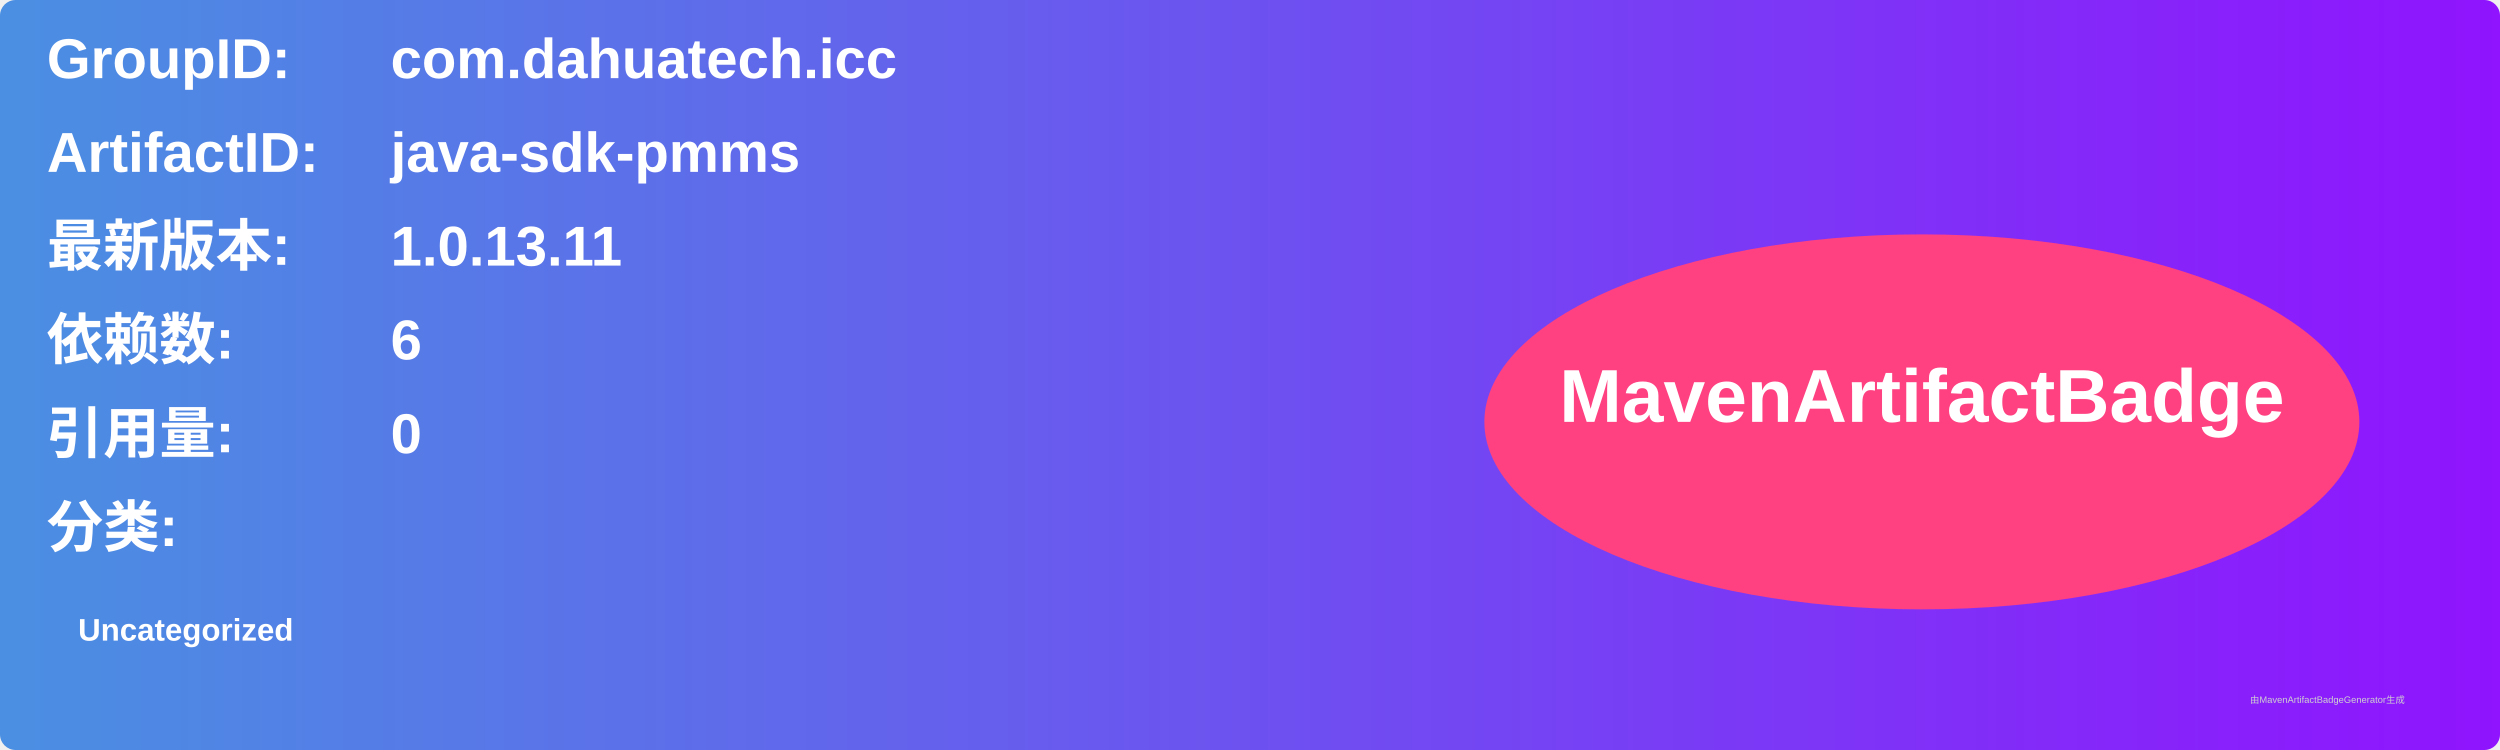
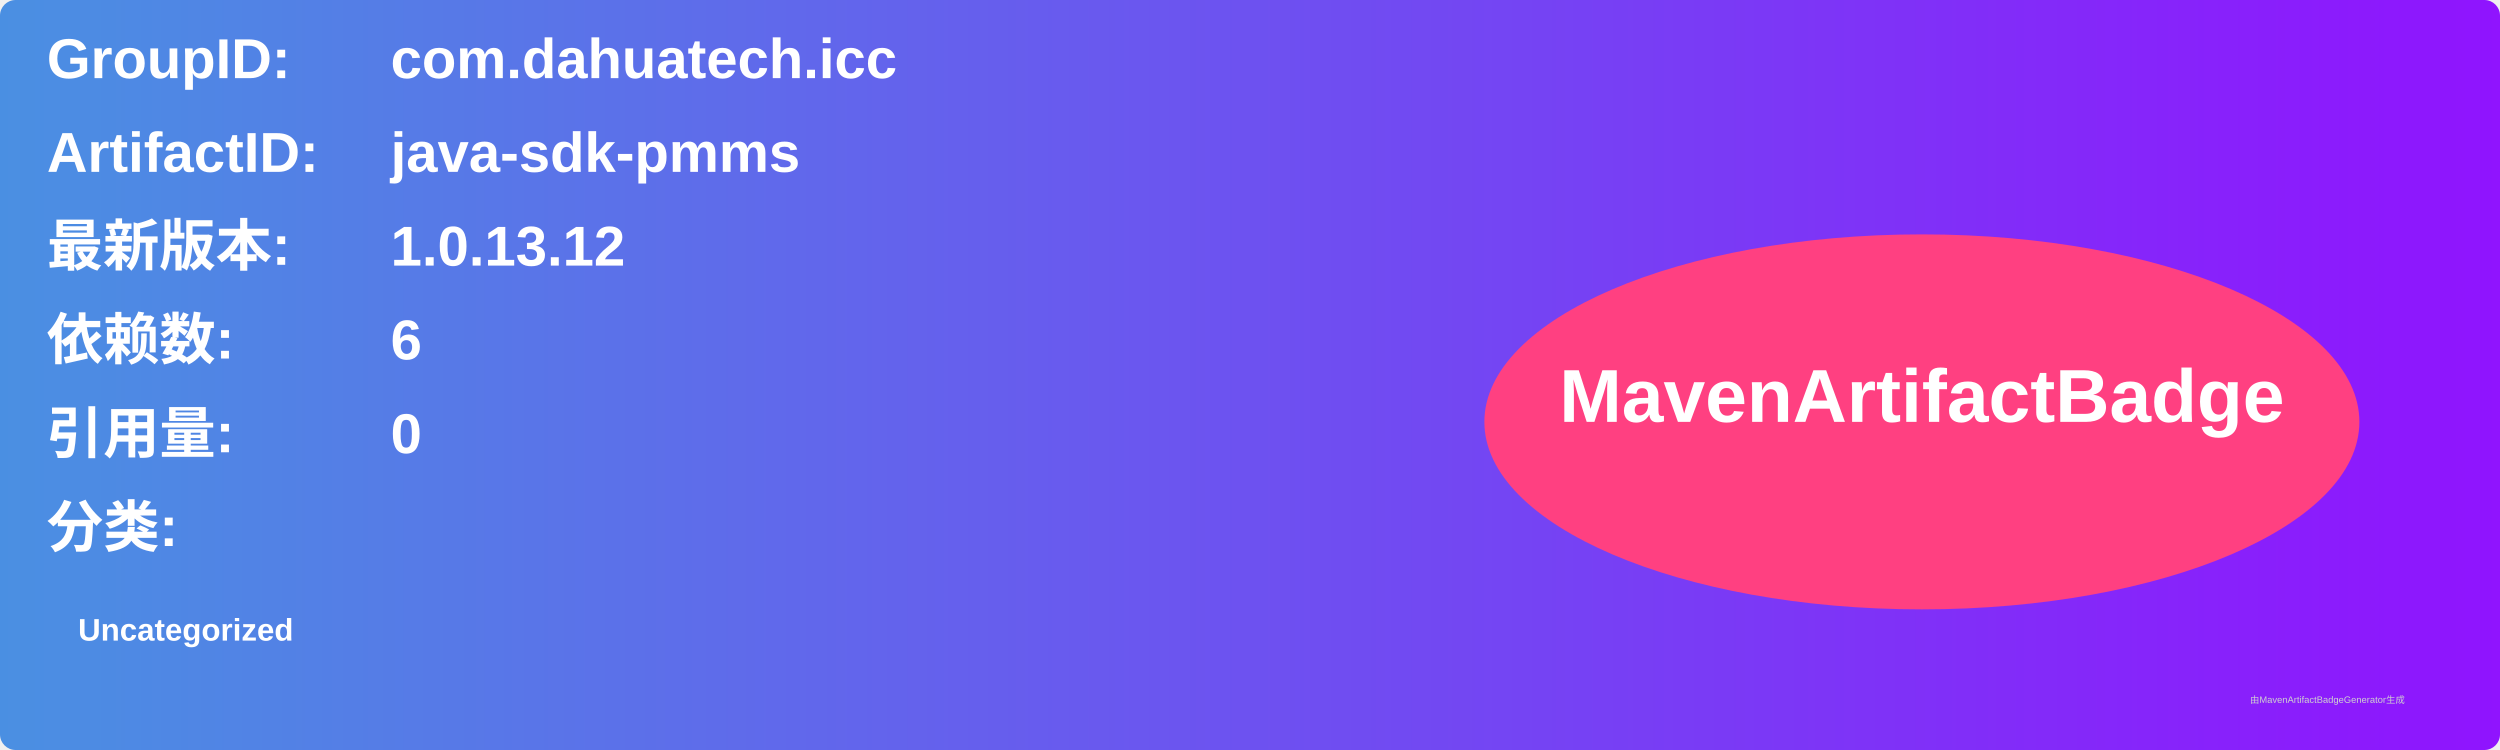
<svg xmlns="http://www.w3.org/2000/svg" width="800" height="240" viewBox="0 0 800 240">
  <linearGradient id="grad" x1="0%" y1="0%" x2="100%" y2="0%">
    <stop offset="0%" stop-color="#4a90e2" />
    <stop offset="100%" stop-color="#9013fe" />
  </linearGradient>
  <rect width="100%" height="100%" rx="5" ry="5" fill="url(#grad)" />
  <g transform="translate(15, 15)">
    <text x="0" y="10" font-family="Arial" font-size="18" fill="white" font-weight="bold" width="260">GroupID:</text>
    <text x="110" y="10" font-family="Arial" font-size="18" fill="white" font-weight="bold" width="460">com.dahuatech.icc</text>
    <text x="0" y="40" font-family="Arial" font-size="18" fill="white" font-weight="bold" width="260">ArtifactID:</text>
    <text x="110" y="40" font-family="Arial" font-size="18" fill="white" font-weight="bold" width="460">java-sdk-pmms</text>
    <text x="0" y="70" font-family="Arial" font-size="18" fill="white" font-weight="bold">最新版本:</text>
    <text x="110" y="70" font-family="Arial" font-size="18" fill="white" font-weight="bold">
-       <tspan font-weight="bold">1.0.13.11</tspan>
+       <tspan font-weight="bold">1.0.13.12</tspan>
    </text>
    <text x="0" y="100" font-family="Arial" font-size="18" fill="white" font-weight="bold">依赖数: </text>
    <text x="110" y="100" font-family="Arial" font-size="18" fill="white">
      <tspan font-weight="bold">6</tspan>
    </text>
    <text x="0" y="130" font-family="Arial" font-size="18" fill="white" font-weight="bold">引用量: </text>
    <text x="110" y="130" font-family="Arial" font-size="18" fill="white">
      <tspan font-weight="bold">0</tspan>
    </text>
    <text x="0" y="160" font-family="Arial" font-size="18" fill="white" font-weight="bold">分类:</text>
    <text x="10" y="190" font-family="Arial" font-size="10" fill="white">
      <tspan font-weight="bold">Uncategorized</tspan>
    </text>
    <ellipse cx="600" cy="120" rx="140" ry="60" fill="#ff4081" />
    <text x="600" y="120" text-anchor="middle" font-family="Arial" font-size="24" fill="white" font-weight="bold">MavenArtifactBadge</text>
  </g>
  <text x="720" y="225" font-family="Arial" font-size="3" fill="#d0d0d0">由MavenArtifactBadgeGenerator生成</text>
</svg>
